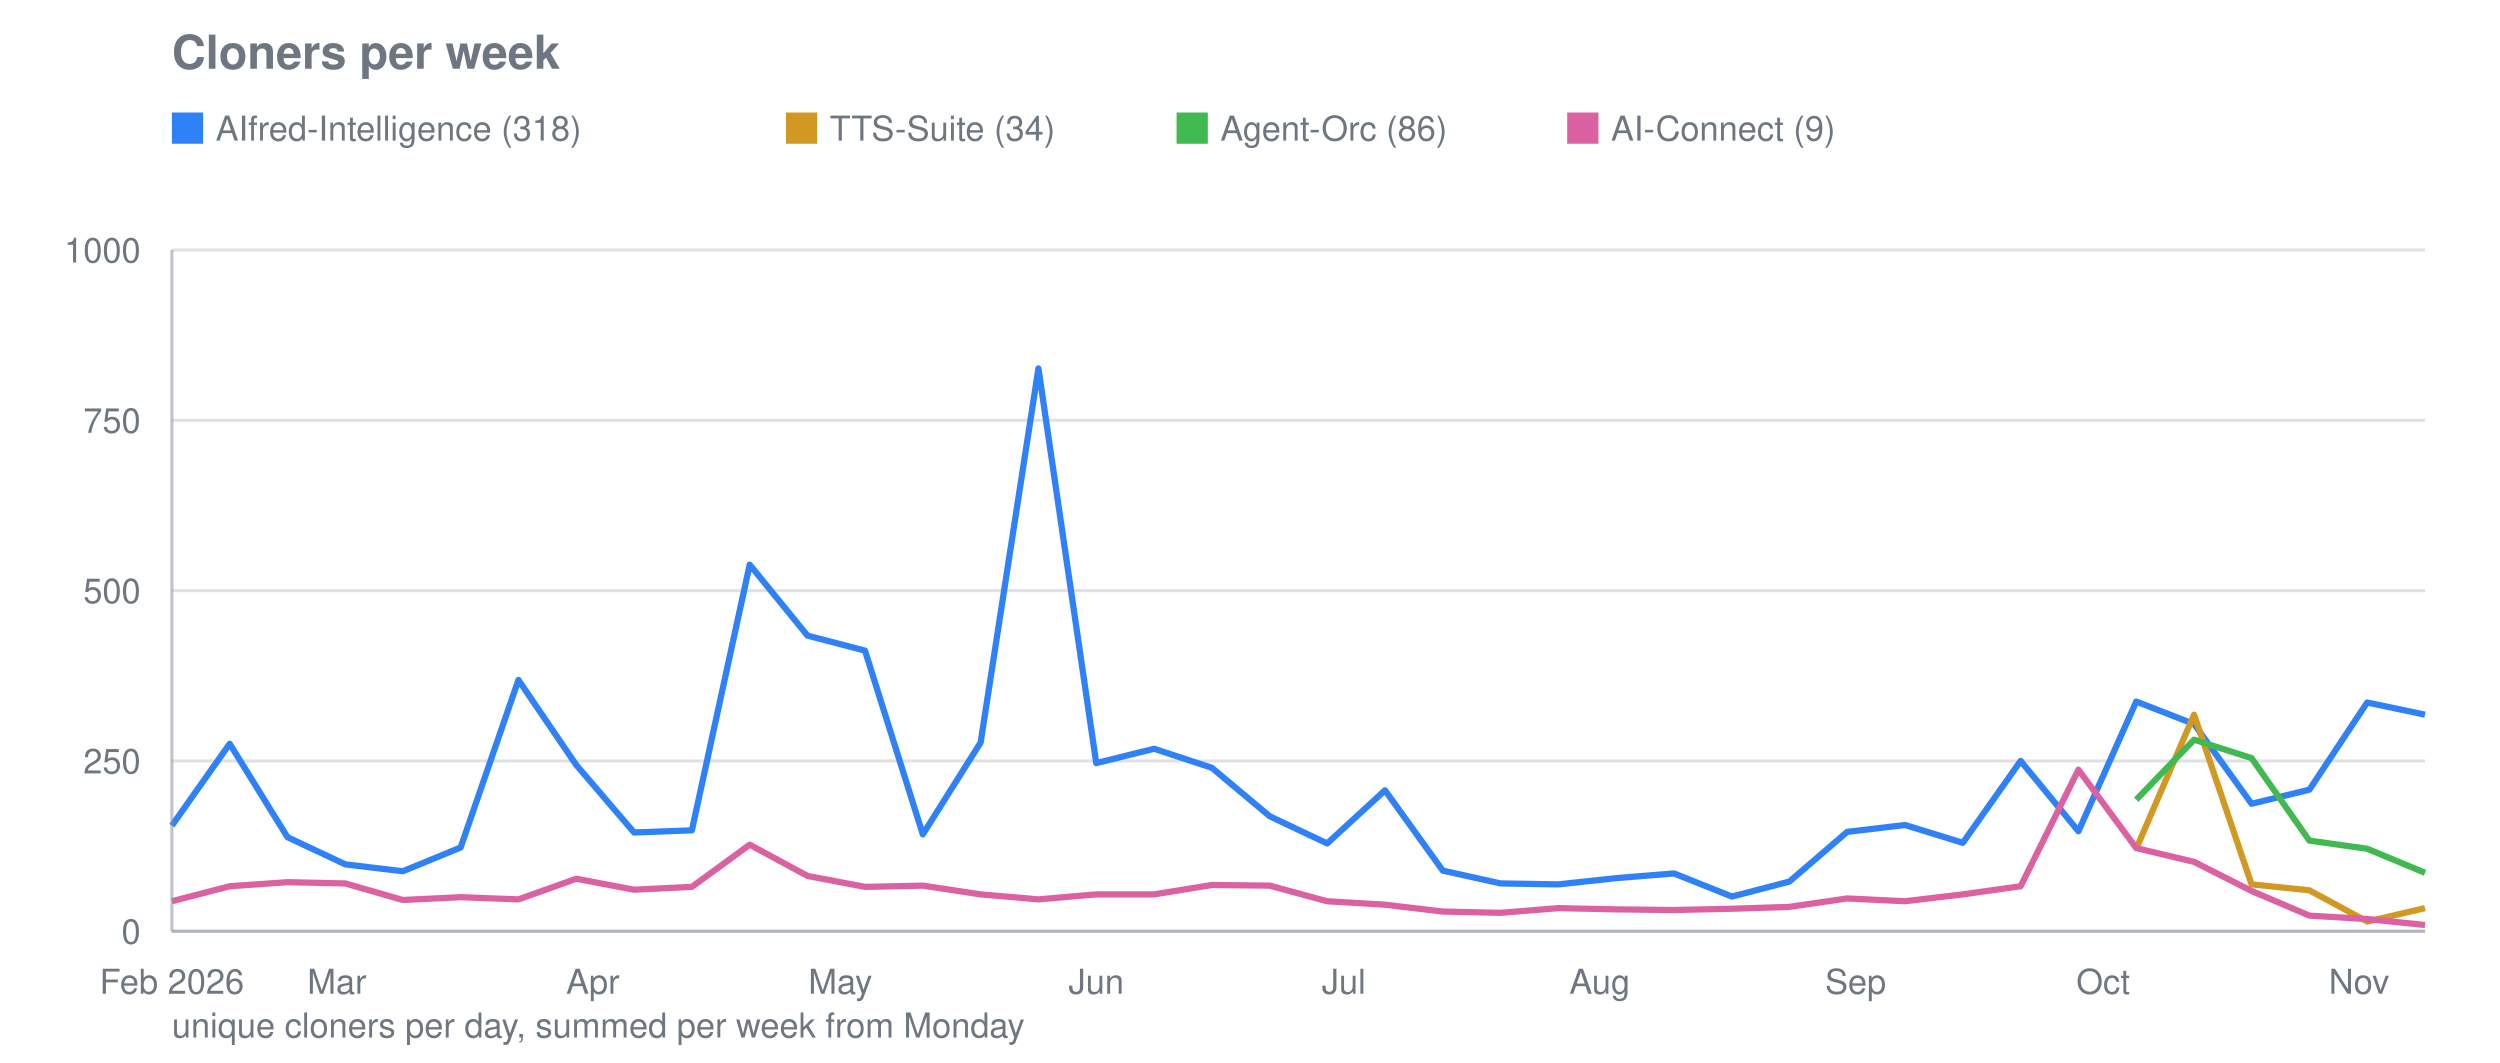
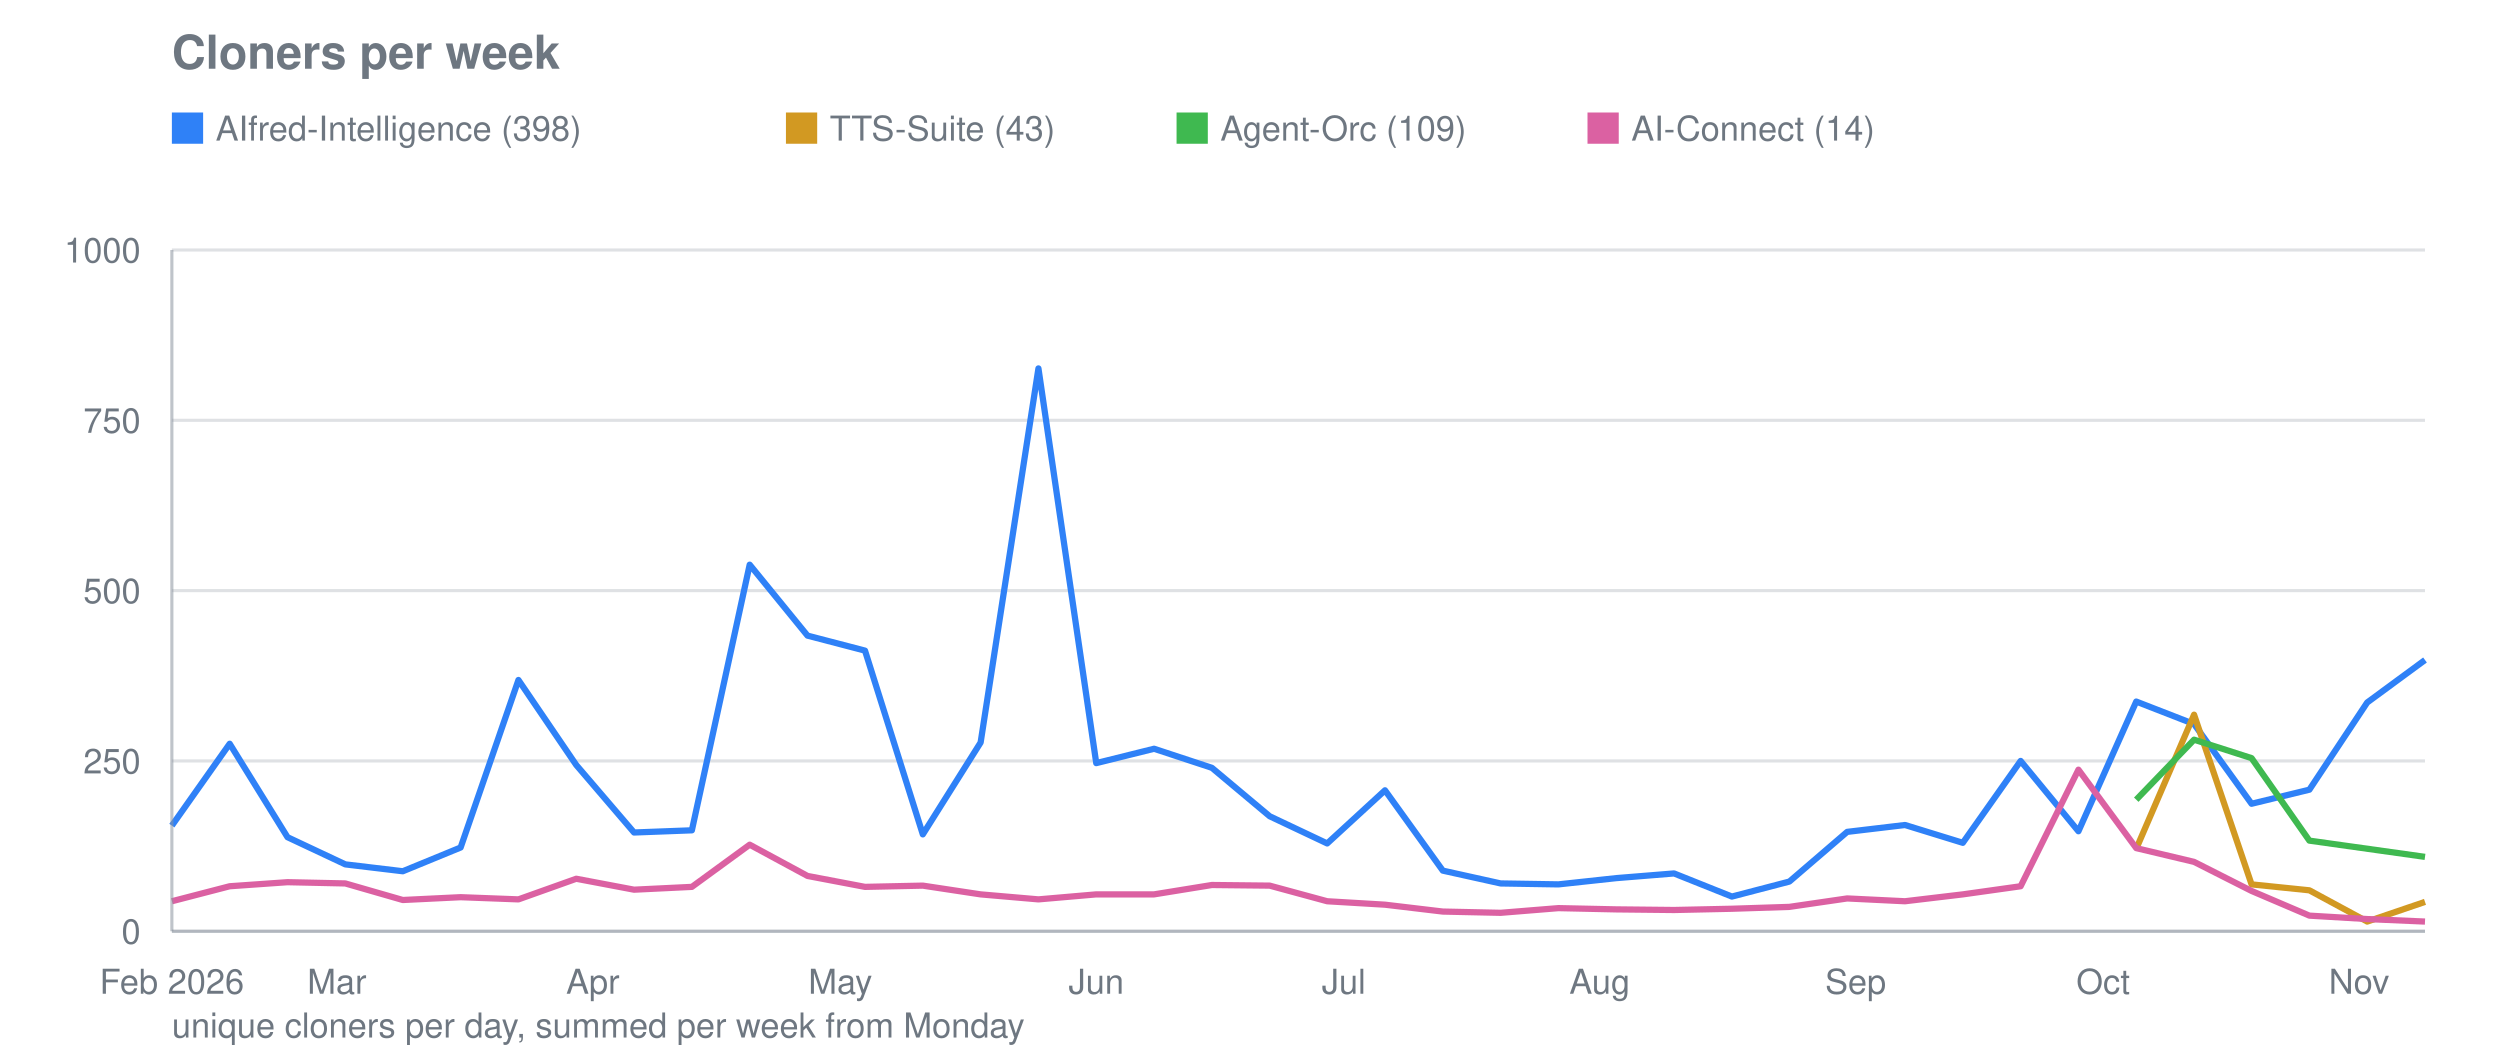
<svg xmlns="http://www.w3.org/2000/svg" viewBox="0 0 800 340" width="800" height="340" role="img" aria-label="Cloners per week">
  <text font-family="system-ui, -apple-system, Segoe UI, Helvetica, Arial, sans-serif" font-size="15" font-weight="600" fill="#6e7781" x="55" y="22">Cloners per week</text>
  <line stroke="#8b949e" stroke-width="1" opacity="0.28" x1="55" y1="298.0" x2="776" y2="298.0" />
  <text font-family="system-ui, -apple-system, Segoe UI, Helvetica, Arial, sans-serif" font-size="11" fill="#6e7781" x="45" y="302.0" text-anchor="end">0</text>
  <line stroke="#8b949e" stroke-width="1" opacity="0.28" x1="55" y1="243.5" x2="776" y2="243.5" />
  <text font-family="system-ui, -apple-system, Segoe UI, Helvetica, Arial, sans-serif" font-size="11" fill="#6e7781" x="45" y="247.5" text-anchor="end">250</text>
  <line stroke="#8b949e" stroke-width="1" opacity="0.28" x1="55" y1="189.0" x2="776" y2="189.0" />
  <text font-family="system-ui, -apple-system, Segoe UI, Helvetica, Arial, sans-serif" font-size="11" fill="#6e7781" x="45" y="193.0" text-anchor="end">500</text>
  <line stroke="#8b949e" stroke-width="1" opacity="0.28" x1="55" y1="134.5" x2="776" y2="134.5" />
  <text font-family="system-ui, -apple-system, Segoe UI, Helvetica, Arial, sans-serif" font-size="11" fill="#6e7781" x="45" y="138.5" text-anchor="end">750</text>
  <line stroke="#8b949e" stroke-width="1" opacity="0.28" x1="55" y1="80.0" x2="776" y2="80.0" />
  <text font-family="system-ui, -apple-system, Segoe UI, Helvetica, Arial, sans-serif" font-size="11" fill="#6e7781" x="45" y="84.0" text-anchor="end">1000</text>
  <text font-family="system-ui, -apple-system, Segoe UI, Helvetica, Arial, sans-serif" font-size="11" fill="#6e7781" x="55.0" y="318" text-anchor="middle">Feb 2026</text>
  <text font-family="system-ui, -apple-system, Segoe UI, Helvetica, Arial, sans-serif" font-size="11" fill="#6e7781" x="107.8" y="318" text-anchor="middle">Mar</text>
  <text font-family="system-ui, -apple-system, Segoe UI, Helvetica, Arial, sans-serif" font-size="11" fill="#6e7781" x="189.7" y="318" text-anchor="middle">Apr</text>
  <text font-family="system-ui, -apple-system, Segoe UI, Helvetica, Arial, sans-serif" font-size="11" fill="#6e7781" x="268.9" y="318" text-anchor="middle">May</text>
  <text font-family="system-ui, -apple-system, Segoe UI, Helvetica, Arial, sans-serif" font-size="11" fill="#6e7781" x="350.8" y="318" text-anchor="middle">Jun</text>
  <text font-family="system-ui, -apple-system, Segoe UI, Helvetica, Arial, sans-serif" font-size="11" fill="#6e7781" x="430.0" y="318" text-anchor="middle">Jul</text>
  <text font-family="system-ui, -apple-system, Segoe UI, Helvetica, Arial, sans-serif" font-size="11" fill="#6e7781" x="511.9" y="318" text-anchor="middle">Aug</text>
  <text font-family="system-ui, -apple-system, Segoe UI, Helvetica, Arial, sans-serif" font-size="11" fill="#6e7781" x="593.8" y="318" text-anchor="middle">Sep</text>
  <text font-family="system-ui, -apple-system, Segoe UI, Helvetica, Arial, sans-serif" font-size="11" fill="#6e7781" x="673.0" y="318" text-anchor="middle">Oct</text>
  <text font-family="system-ui, -apple-system, Segoe UI, Helvetica, Arial, sans-serif" font-size="11" fill="#6e7781" x="754.9" y="318" text-anchor="middle">Nov</text>
-   <polyline fill="none" stroke="#2f81f7" stroke-width="2" stroke-linejoin="round" points="55.0,264.2 73.5,238.0 92.0,267.9 110.5,276.6 128.9,278.8 147.4,271.2 165.9,217.6 184.4,244.8 202.9,266.4 221.4,265.7 239.9,180.7 258.4,203.4 276.8,208.2 295.3,267.0 313.8,237.6 332.3,117.9 350.8,244.2 369.3,239.6 387.8,245.7 406.3,261.2 424.7,269.9 443.2,252.9 461.7,278.6 480.2,282.7 498.7,283.0 517.2,281.0 535.7,279.5 554.2,286.9 572.6,282.1 591.1,266.2 609.6,264.0 628.1,269.7 646.6,243.5 665.1,266.0 683.6,224.5 702.1,231.7 720.5,257.2 739.0,252.7 757.5,224.8 776.0,228.7" />
+   <polyline fill="none" stroke="#2f81f7" stroke-width="2" stroke-linejoin="round" points="55.0,264.2 73.5,238.0 92.0,267.9 110.5,276.6 128.9,278.8 147.4,271.2 165.9,217.6 184.4,244.8 202.9,266.4 221.4,265.7 239.9,180.7 258.4,203.4 276.8,208.2 295.3,267.0 313.8,237.6 332.3,117.9 350.8,244.2 369.3,239.6 387.8,245.7 406.3,261.2 424.7,269.9 443.2,252.9 461.7,278.6 480.2,282.7 498.7,283.0 517.2,281.0 535.7,279.5 554.2,286.9 572.6,282.1 591.1,266.2 609.6,264.0 628.1,269.7 646.6,243.5 665.1,266.0 683.6,224.5 702.1,231.7 720.5,257.2 739.0,252.7 757.5,224.8 776.0,211.2" />
  <rect fill="#2f81f7" x="55" y="36" width="10" height="10" />
-   <text font-family="system-ui, -apple-system, Segoe UI, Helvetica, Arial, sans-serif" font-size="11" fill="#6e7781" x="69" y="45">AIfred-Intelligence (318)</text>
-   <polyline fill="none" stroke="#d29922" stroke-width="2" stroke-linejoin="round" points="683.6,271.6 702.1,228.7 720.5,283.0 739.0,284.9 757.5,294.9 776.0,290.6" />
+   <text font-family="system-ui, -apple-system, Segoe UI, Helvetica, Arial, sans-serif" font-size="11" fill="#6e7781" x="69" y="45">AIfred-Intelligence (398)</text>
+   <polyline fill="none" stroke="#d29922" stroke-width="2" stroke-linejoin="round" points="683.6,271.6 702.1,228.7 720.5,283.0 739.0,284.9 757.5,294.9 776.0,288.6" />
  <rect fill="#d29922" x="251.5" y="36" width="10" height="10" />
-   <text font-family="system-ui, -apple-system, Segoe UI, Helvetica, Arial, sans-serif" font-size="11" fill="#6e7781" x="265.5" y="45">TTS-Suite (34)</text>
-   <polyline fill="none" stroke="#3fb950" stroke-width="2" stroke-linejoin="round" points="683.6,255.9 702.1,236.7 720.5,242.6 739.0,269.0 757.5,271.6 776.0,279.3" />
+   <text font-family="system-ui, -apple-system, Segoe UI, Helvetica, Arial, sans-serif" font-size="11" fill="#6e7781" x="265.5" y="45">TTS-Suite (43)</text>
+   <polyline fill="none" stroke="#3fb950" stroke-width="2" stroke-linejoin="round" points="683.6,255.9 702.1,236.7 720.5,242.6 739.0,269.0 757.5,271.6 776.0,274.2" />
  <rect fill="#3fb950" x="376.5" y="36" width="10" height="10" />
-   <text font-family="system-ui, -apple-system, Segoe UI, Helvetica, Arial, sans-serif" font-size="11" fill="#6e7781" x="390.5" y="45">Agent-Orc (86)</text>
-   <polyline fill="none" stroke="#db61a2" stroke-width="2" stroke-linejoin="round" points="55.0,288.4 73.5,283.6 92.0,282.3 110.5,282.7 128.9,288.0 147.4,287.1 165.9,287.8 184.4,281.2 202.9,284.7 221.4,283.8 239.9,270.3 258.4,280.3 276.8,283.8 295.3,283.4 313.8,286.2 332.3,287.8 350.8,286.2 369.3,286.2 387.8,283.2 406.3,283.4 424.7,288.4 443.2,289.5 461.7,291.7 480.2,292.1 498.7,290.6 517.2,291.0 535.7,291.2 554.2,290.8 572.6,290.2 591.1,287.5 609.6,288.4 628.1,286.2 646.6,283.6 665.1,246.3 683.6,271.4 702.1,275.8 720.5,285.1 739.0,293.0 757.5,294.1 776.0,296.0" />
-   <rect fill="#db61a2" x="501.5" y="36" width="10" height="10" />
-   <text font-family="system-ui, -apple-system, Segoe UI, Helvetica, Arial, sans-serif" font-size="11" fill="#6e7781" x="515.5" y="45">AI-Connect (9)</text>
+   <text font-family="system-ui, -apple-system, Segoe UI, Helvetica, Arial, sans-serif" font-size="11" fill="#6e7781" x="390.5" y="45">Agent-Orc (109)</text>
+   <polyline fill="none" stroke="#db61a2" stroke-width="2" stroke-linejoin="round" points="55.0,288.4 73.5,283.6 92.0,282.3 110.5,282.7 128.9,288.0 147.4,287.1 165.9,287.8 184.4,281.2 202.9,284.7 221.4,283.8 239.9,270.3 258.4,280.3 276.8,283.8 295.3,283.4 313.8,286.2 332.3,287.8 350.8,286.2 369.3,286.2 387.8,283.2 406.3,283.4 424.7,288.4 443.2,289.5 461.7,291.7 480.2,292.1 498.7,290.6 517.2,291.0 535.7,291.2 554.2,290.8 572.6,290.2 591.1,287.5 609.6,288.4 628.1,286.2 646.6,283.6 665.1,246.3 683.6,271.4 702.1,275.8 720.5,285.1 739.0,293.0 757.5,294.1 776.0,294.9" />
+   <rect fill="#db61a2" x="508.0" y="36" width="10" height="10" />
+   <text font-family="system-ui, -apple-system, Segoe UI, Helvetica, Arial, sans-serif" font-size="11" fill="#6e7781" x="522.0" y="45">AI-Connect (14)</text>
  <line stroke="#8b949e" stroke-width="1" opacity="0.55" x1="55" y1="80" x2="55" y2="298" />
  <line stroke="#8b949e" stroke-width="1" opacity="0.55" x1="55" y1="298" x2="776" y2="298" />
  <text font-family="system-ui, -apple-system, Segoe UI, Helvetica, Arial, sans-serif" font-size="11" fill="#6e7781" x="55" y="332">unique cloners per day, summed per week from Monday</text>
</svg>
